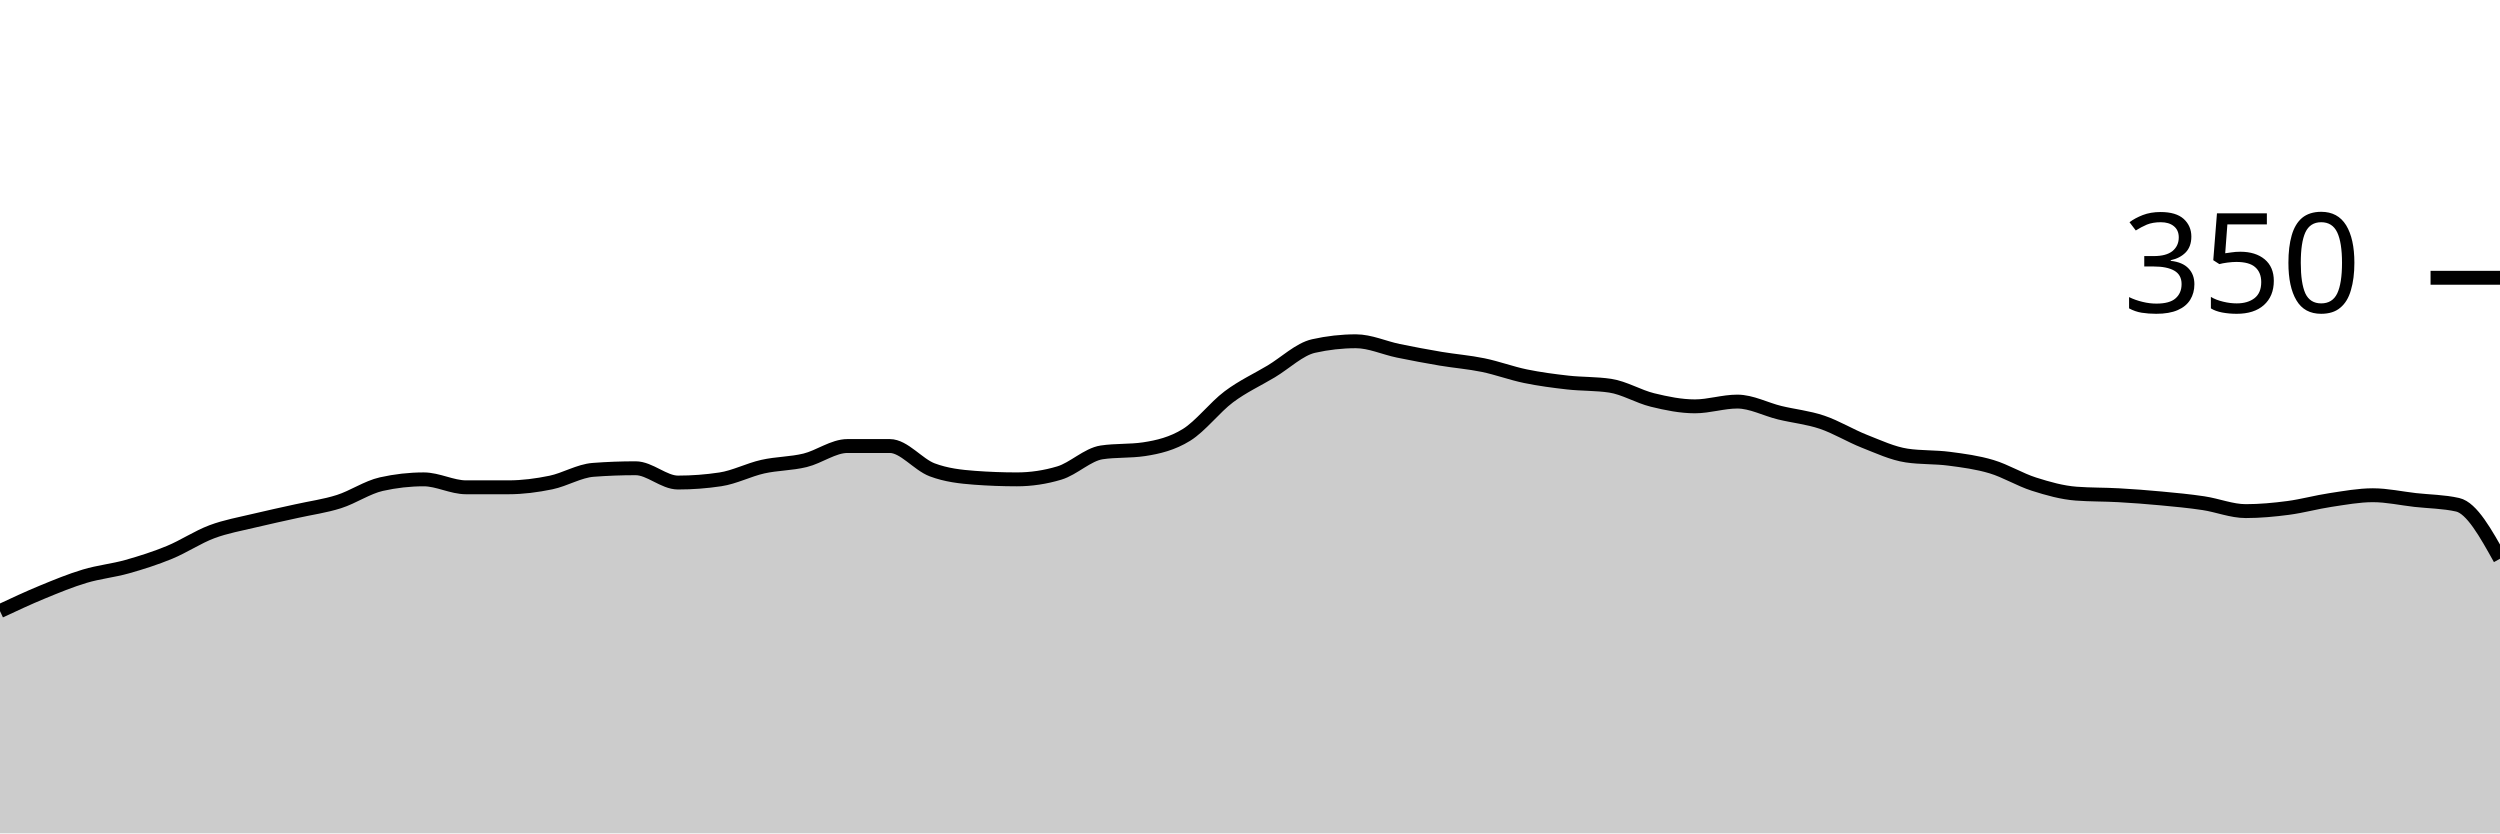
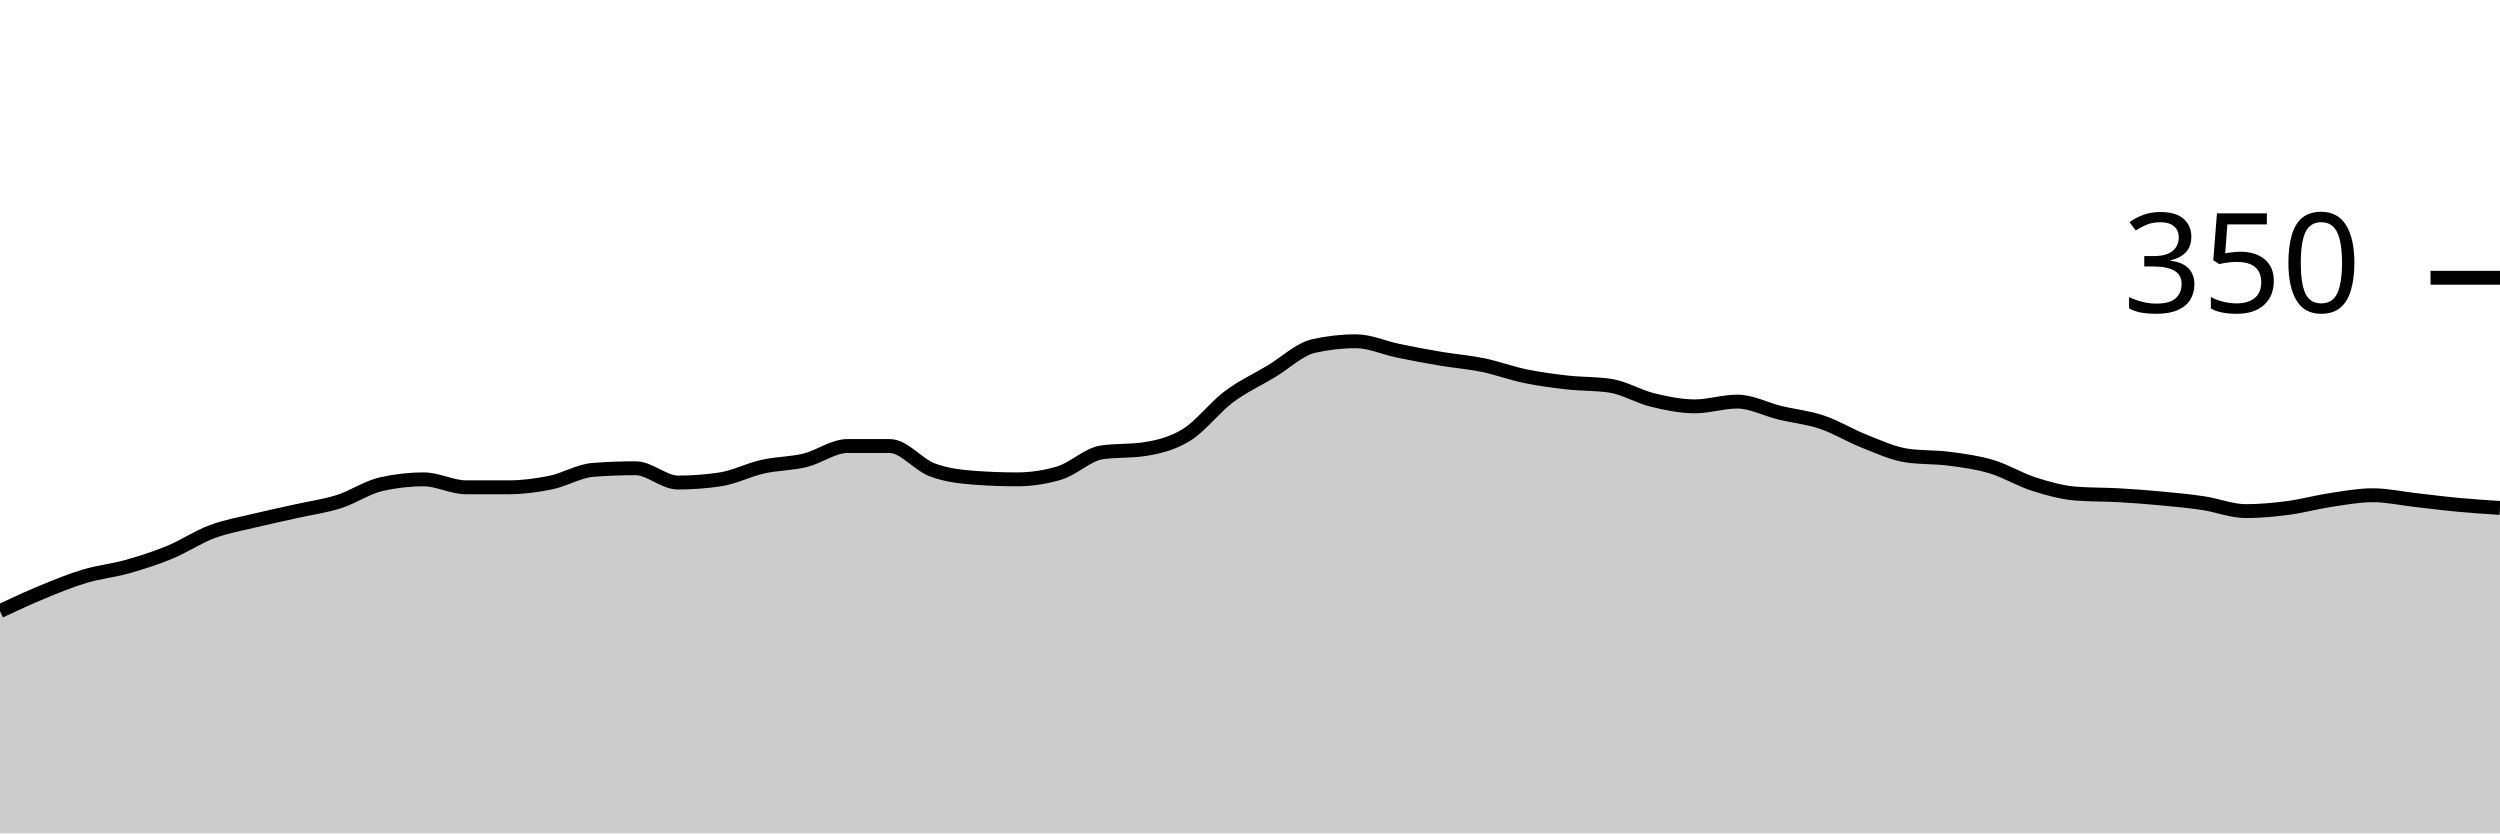
<svg xmlns="http://www.w3.org/2000/svg" viewBox="0 0 180 60">
  <g transform="translate(0,20)">
-     <path class="area" fill="rgba(0, 0, 0, 0.2)" d="M0,24C1.017,23.524,2.034,23.048,3.051,22.629C4.068,22.21,5.085,21.79,6.102,21.486C7.119,21.181,8.136,21.086,9.153,20.8C10.169,20.514,11.186,20.19,12.203,19.771C13.22,19.352,14.237,18.667,15.254,18.286C16.271,17.905,17.288,17.733,18.305,17.486C19.322,17.238,20.339,17.029,21.356,16.8C22.373,16.571,23.39,16.438,24.407,16.114C25.424,15.79,26.441,15.086,27.458,14.857C28.475,14.629,29.492,14.514,30.508,14.514C31.525,14.514,32.542,15.086,33.559,15.086C34.576,15.086,35.593,15.086,36.61,15.086C37.627,15.086,38.644,14.952,39.661,14.743C40.678,14.533,41.695,13.905,42.712,13.829C43.729,13.752,44.746,13.714,45.763,13.714C46.78,13.714,47.797,14.743,48.814,14.743C49.831,14.743,50.847,14.667,51.864,14.514C52.881,14.362,53.898,13.829,54.915,13.6C55.932,13.371,56.949,13.39,57.966,13.143C58.983,12.895,60,12.114,61.017,12.114C62.034,12.114,63.051,12.114,64.068,12.114C65.085,12.114,66.102,13.448,67.119,13.829C68.136,14.21,69.153,14.324,70.169,14.4C71.186,14.476,72.203,14.514,73.22,14.514C74.237,14.514,75.254,14.362,76.271,14.057C77.288,13.752,78.305,12.724,79.322,12.571C80.339,12.419,81.356,12.495,82.373,12.343C83.39,12.19,84.407,11.943,85.424,11.314C86.441,10.686,87.458,9.333,88.475,8.571C89.492,7.81,90.508,7.352,91.525,6.743C92.542,6.133,93.559,5.143,94.576,4.914C95.593,4.686,96.61,4.571,97.627,4.571C98.644,4.571,99.661,5.048,100.678,5.257C101.695,5.467,102.712,5.657,103.729,5.829C104.746,6,105.763,6.076,106.78,6.286C107.797,6.495,108.814,6.876,109.831,7.086C110.847,7.295,111.864,7.429,112.881,7.543C113.898,7.657,114.915,7.619,115.932,7.771C116.949,7.924,117.966,8.552,118.983,8.8C120,9.048,121.017,9.257,122.034,9.257C123.051,9.257,124.068,8.914,125.085,8.914C126.102,8.914,127.119,9.467,128.136,9.714C129.153,9.962,130.169,10.057,131.186,10.4C132.203,10.743,133.22,11.371,134.237,11.771C135.254,12.171,136.271,12.648,137.288,12.8C138.305,12.952,139.322,12.895,140.339,13.029C141.356,13.162,142.373,13.295,143.39,13.6C144.407,13.905,145.424,14.533,146.441,14.857C147.458,15.181,148.475,15.467,149.492,15.543C150.508,15.619,151.525,15.6,152.542,15.657C153.559,15.714,154.576,15.79,155.593,15.886C156.61,15.981,157.627,16.076,158.644,16.229C159.661,16.381,160.678,16.8,161.695,16.8C162.712,16.8,163.729,16.705,164.746,16.571C165.763,16.438,166.78,16.152,167.797,16C168.814,15.848,169.831,15.657,170.847,15.657C171.864,15.657,172.881,15.886,173.898,16C174.915,16.114,175.932,16.114,176.949,16.343C177.966,16.571,178.983,18.4,180,20.229L180,40C178.983,40,177.966,40,176.949,40C175.932,40,174.915,40,173.898,40C172.881,40,171.864,40,170.847,40C169.831,40,168.814,40,167.797,40C166.78,40,165.763,40,164.746,40C163.729,40,162.712,40,161.695,40C160.678,40,159.661,40,158.644,40C157.627,40,156.61,40,155.593,40C154.576,40,153.559,40,152.542,40C151.525,40,150.508,40,149.492,40C148.475,40,147.458,40,146.441,40C145.424,40,144.407,40,143.39,40C142.373,40,141.356,40,140.339,40C139.322,40,138.305,40,137.288,40C136.271,40,135.254,40,134.237,40C133.22,40,132.203,40,131.186,40C130.169,40,129.153,40,128.136,40C127.119,40,126.102,40,125.085,40C124.068,40,123.051,40,122.034,40C121.017,40,120,40,118.983,40C117.966,40,116.949,40,115.932,40C114.915,40,113.898,40,112.881,40C111.864,40,110.847,40,109.831,40C108.814,40,107.797,40,106.78,40C105.763,40,104.746,40,103.729,40C102.712,40,101.695,40,100.678,40C99.661,40,98.644,40,97.627,40C96.61,40,95.593,40,94.576,40C93.559,40,92.542,40,91.525,40C90.508,40,89.492,40,88.475,40C87.458,40,86.441,40,85.424,40C84.407,40,83.39,40,82.373,40C81.356,40,80.339,40,79.322,40C78.305,40,77.288,40,76.271,40C75.254,40,74.237,40,73.22,40C72.203,40,71.186,40,70.169,40C69.153,40,68.136,40,67.119,40C66.102,40,65.085,40,64.068,40C63.051,40,62.034,40,61.017,40C60,40,58.983,40,57.966,40C56.949,40,55.932,40,54.915,40C53.898,40,52.881,40,51.864,40C50.847,40,49.831,40,48.814,40C47.797,40,46.78,40,45.763,40C44.746,40,43.729,40,42.712,40C41.695,40,40.678,40,39.661,40C38.644,40,37.627,40,36.61,40C35.593,40,34.576,40,33.559,40C32.542,40,31.525,40,30.508,40C29.492,40,28.475,40,27.458,40C26.441,40,25.424,40,24.407,40C23.39,40,22.373,40,21.356,40C20.339,40,19.322,40,18.305,40C17.288,40,16.271,40,15.254,40C14.237,40,13.22,40,12.203,40C11.186,40,10.169,40,9.153,40C8.136,40,7.119,40,6.102,40C5.085,40,4.068,40,3.051,40C2.034,40,1.017,40,0,40Z" />
-     <path class="line" stroke="black" fill="none" d="M0,24C1.017,23.524,2.034,23.048,3.051,22.629C4.068,22.21,5.085,21.79,6.102,21.486C7.119,21.181,8.136,21.086,9.153,20.8C10.169,20.514,11.186,20.19,12.203,19.771C13.22,19.352,14.237,18.667,15.254,18.286C16.271,17.905,17.288,17.733,18.305,17.486C19.322,17.238,20.339,17.029,21.356,16.8C22.373,16.571,23.39,16.438,24.407,16.114C25.424,15.79,26.441,15.086,27.458,14.857C28.475,14.629,29.492,14.514,30.508,14.514C31.525,14.514,32.542,15.086,33.559,15.086C34.576,15.086,35.593,15.086,36.61,15.086C37.627,15.086,38.644,14.952,39.661,14.743C40.678,14.533,41.695,13.905,42.712,13.829C43.729,13.752,44.746,13.714,45.763,13.714C46.78,13.714,47.797,14.743,48.814,14.743C49.831,14.743,50.847,14.667,51.864,14.514C52.881,14.362,53.898,13.829,54.915,13.6C55.932,13.371,56.949,13.39,57.966,13.143C58.983,12.895,60,12.114,61.017,12.114C62.034,12.114,63.051,12.114,64.068,12.114C65.085,12.114,66.102,13.448,67.119,13.829C68.136,14.21,69.153,14.324,70.169,14.4C71.186,14.476,72.203,14.514,73.22,14.514C74.237,14.514,75.254,14.362,76.271,14.057C77.288,13.752,78.305,12.724,79.322,12.571C80.339,12.419,81.356,12.495,82.373,12.343C83.39,12.19,84.407,11.943,85.424,11.314C86.441,10.686,87.458,9.333,88.475,8.571C89.492,7.81,90.508,7.352,91.525,6.743C92.542,6.133,93.559,5.143,94.576,4.914C95.593,4.686,96.61,4.571,97.627,4.571C98.644,4.571,99.661,5.048,100.678,5.257C101.695,5.467,102.712,5.657,103.729,5.829C104.746,6,105.763,6.076,106.78,6.286C107.797,6.495,108.814,6.876,109.831,7.086C110.847,7.295,111.864,7.429,112.881,7.543C113.898,7.657,114.915,7.619,115.932,7.771C116.949,7.924,117.966,8.552,118.983,8.8C120,9.048,121.017,9.257,122.034,9.257C123.051,9.257,124.068,8.914,125.085,8.914C126.102,8.914,127.119,9.467,128.136,9.714C129.153,9.962,130.169,10.057,131.186,10.4C132.203,10.743,133.22,11.371,134.237,11.771C135.254,12.171,136.271,12.648,137.288,12.8C138.305,12.952,139.322,12.895,140.339,13.029C141.356,13.162,142.373,13.295,143.39,13.6C144.407,13.905,145.424,14.533,146.441,14.857C147.458,15.181,148.475,15.467,149.492,15.543C150.508,15.619,151.525,15.6,152.542,15.657C153.559,15.714,154.576,15.79,155.593,15.886C156.61,15.981,157.627,16.076,158.644,16.229C159.661,16.381,160.678,16.8,161.695,16.8C162.712,16.8,163.729,16.705,164.746,16.571C165.763,16.438,166.78,16.152,167.797,16C168.814,15.848,169.831,15.657,170.847,15.657C171.864,15.657,172.881,15.886,173.898,16C174.915,16.114,175.932,16.114,176.949,16.343C177.966,16.571,178.983,18.4,180,20.229" />
+     <path class="area" fill="rgba(0, 0, 0, 0.2)" d="M0,24C1.017,23.524,2.034,23.048,3.051,22.629C4.068,22.21,5.085,21.79,6.102,21.486C7.119,21.181,8.136,21.086,9.153,20.8C10.169,20.514,11.186,20.19,12.203,19.771C13.22,19.352,14.237,18.667,15.254,18.286C16.271,17.905,17.288,17.733,18.305,17.486C19.322,17.238,20.339,17.029,21.356,16.8C22.373,16.571,23.39,16.438,24.407,16.114C25.424,15.79,26.441,15.086,27.458,14.857C28.475,14.629,29.492,14.514,30.508,14.514C31.525,14.514,32.542,15.086,33.559,15.086C34.576,15.086,35.593,15.086,36.61,15.086C37.627,15.086,38.644,14.952,39.661,14.743C40.678,14.533,41.695,13.905,42.712,13.829C43.729,13.752,44.746,13.714,45.763,13.714C46.78,13.714,47.797,14.743,48.814,14.743C49.831,14.743,50.847,14.667,51.864,14.514C52.881,14.362,53.898,13.829,54.915,13.6C55.932,13.371,56.949,13.39,57.966,13.143C58.983,12.895,60,12.114,61.017,12.114C62.034,12.114,63.051,12.114,64.068,12.114C65.085,12.114,66.102,13.448,67.119,13.829C68.136,14.21,69.153,14.324,70.169,14.4C71.186,14.476,72.203,14.514,73.22,14.514C74.237,14.514,75.254,14.362,76.271,14.057C77.288,13.752,78.305,12.724,79.322,12.571C80.339,12.419,81.356,12.495,82.373,12.343C83.39,12.19,84.407,11.943,85.424,11.314C86.441,10.686,87.458,9.333,88.475,8.571C89.492,7.81,90.508,7.352,91.525,6.743C92.542,6.133,93.559,5.143,94.576,4.914C95.593,4.686,96.61,4.571,97.627,4.571C98.644,4.571,99.661,5.048,100.678,5.257C101.695,5.467,102.712,5.657,103.729,5.829C104.746,6,105.763,6.076,106.78,6.286C107.797,6.495,108.814,6.876,109.831,7.086C110.847,7.295,111.864,7.429,112.881,7.543C113.898,7.657,114.915,7.619,115.932,7.771C116.949,7.924,117.966,8.552,118.983,8.8C120,9.048,121.017,9.257,122.034,9.257C123.051,9.257,124.068,8.914,125.085,8.914C126.102,8.914,127.119,9.467,128.136,9.714C129.153,9.962,130.169,10.057,131.186,10.4C132.203,10.743,133.22,11.371,134.237,11.771C135.254,12.171,136.271,12.648,137.288,12.8C138.305,12.952,139.322,12.895,140.339,13.029C141.356,13.162,142.373,13.295,143.39,13.6C144.407,13.905,145.424,14.533,146.441,14.857C147.458,15.181,148.475,15.467,149.492,15.543C150.508,15.619,151.525,15.6,152.542,15.657C153.559,15.714,154.576,15.79,155.593,15.886C156.61,15.981,157.627,16.076,158.644,16.229C159.661,16.381,160.678,16.8,161.695,16.8C162.712,16.8,163.729,16.705,164.746,16.571C165.763,16.438,166.78,16.152,167.797,16C168.814,15.848,169.831,15.657,170.847,15.657C171.864,15.657,172.881,15.886,173.898,16C174.915,16.114,175.932,16.248,176.949,16.343C177.966,16.438,178.983,16.505,180,16.571L180,40C178.983,40,177.966,40,176.949,40C175.932,40,174.915,40,173.898,40C172.881,40,171.864,40,170.847,40C169.831,40,168.814,40,167.797,40C166.78,40,165.763,40,164.746,40C163.729,40,162.712,40,161.695,40C160.678,40,159.661,40,158.644,40C157.627,40,156.61,40,155.593,40C154.576,40,153.559,40,152.542,40C151.525,40,150.508,40,149.492,40C148.475,40,147.458,40,146.441,40C145.424,40,144.407,40,143.39,40C142.373,40,141.356,40,140.339,40C139.322,40,138.305,40,137.288,40C136.271,40,135.254,40,134.237,40C133.22,40,132.203,40,131.186,40C130.169,40,129.153,40,128.136,40C127.119,40,126.102,40,125.085,40C124.068,40,123.051,40,122.034,40C121.017,40,120,40,118.983,40C117.966,40,116.949,40,115.932,40C114.915,40,113.898,40,112.881,40C111.864,40,110.847,40,109.831,40C108.814,40,107.797,40,106.78,40C105.763,40,104.746,40,103.729,40C102.712,40,101.695,40,100.678,40C99.661,40,98.644,40,97.627,40C96.61,40,95.593,40,94.576,40C93.559,40,92.542,40,91.525,40C90.508,40,89.492,40,88.475,40C87.458,40,86.441,40,85.424,40C84.407,40,83.39,40,82.373,40C81.356,40,80.339,40,79.322,40C78.305,40,77.288,40,76.271,40C75.254,40,74.237,40,73.22,40C72.203,40,71.186,40,70.169,40C69.153,40,68.136,40,67.119,40C66.102,40,65.085,40,64.068,40C63.051,40,62.034,40,61.017,40C60,40,58.983,40,57.966,40C56.949,40,55.932,40,54.915,40C53.898,40,52.881,40,51.864,40C50.847,40,49.831,40,48.814,40C47.797,40,46.78,40,45.763,40C44.746,40,43.729,40,42.712,40C41.695,40,40.678,40,39.661,40C38.644,40,37.627,40,36.61,40C35.593,40,34.576,40,33.559,40C32.542,40,31.525,40,30.508,40C29.492,40,28.475,40,27.458,40C26.441,40,25.424,40,24.407,40C23.39,40,22.373,40,21.356,40C20.339,40,19.322,40,18.305,40C17.288,40,16.271,40,15.254,40C14.237,40,13.22,40,12.203,40C11.186,40,10.169,40,9.153,40C8.136,40,7.119,40,6.102,40C5.085,40,4.068,40,3.051,40C2.034,40,1.017,40,0,40Z" />
+     <path class="line" stroke="black" fill="none" d="M0,24C1.017,23.524,2.034,23.048,3.051,22.629C4.068,22.21,5.085,21.79,6.102,21.486C7.119,21.181,8.136,21.086,9.153,20.8C10.169,20.514,11.186,20.19,12.203,19.771C13.22,19.352,14.237,18.667,15.254,18.286C16.271,17.905,17.288,17.733,18.305,17.486C19.322,17.238,20.339,17.029,21.356,16.8C22.373,16.571,23.39,16.438,24.407,16.114C25.424,15.79,26.441,15.086,27.458,14.857C28.475,14.629,29.492,14.514,30.508,14.514C31.525,14.514,32.542,15.086,33.559,15.086C34.576,15.086,35.593,15.086,36.61,15.086C37.627,15.086,38.644,14.952,39.661,14.743C40.678,14.533,41.695,13.905,42.712,13.829C43.729,13.752,44.746,13.714,45.763,13.714C46.78,13.714,47.797,14.743,48.814,14.743C49.831,14.743,50.847,14.667,51.864,14.514C52.881,14.362,53.898,13.829,54.915,13.6C55.932,13.371,56.949,13.39,57.966,13.143C58.983,12.895,60,12.114,61.017,12.114C62.034,12.114,63.051,12.114,64.068,12.114C65.085,12.114,66.102,13.448,67.119,13.829C68.136,14.21,69.153,14.324,70.169,14.4C71.186,14.476,72.203,14.514,73.22,14.514C74.237,14.514,75.254,14.362,76.271,14.057C77.288,13.752,78.305,12.724,79.322,12.571C80.339,12.419,81.356,12.495,82.373,12.343C83.39,12.19,84.407,11.943,85.424,11.314C86.441,10.686,87.458,9.333,88.475,8.571C89.492,7.81,90.508,7.352,91.525,6.743C92.542,6.133,93.559,5.143,94.576,4.914C95.593,4.686,96.61,4.571,97.627,4.571C98.644,4.571,99.661,5.048,100.678,5.257C101.695,5.467,102.712,5.657,103.729,5.829C104.746,6,105.763,6.076,106.78,6.286C107.797,6.495,108.814,6.876,109.831,7.086C110.847,7.295,111.864,7.429,112.881,7.543C113.898,7.657,114.915,7.619,115.932,7.771C116.949,7.924,117.966,8.552,118.983,8.8C120,9.048,121.017,9.257,122.034,9.257C123.051,9.257,124.068,8.914,125.085,8.914C126.102,8.914,127.119,9.467,128.136,9.714C129.153,9.962,130.169,10.057,131.186,10.4C132.203,10.743,133.22,11.371,134.237,11.771C135.254,12.171,136.271,12.648,137.288,12.8C138.305,12.952,139.322,12.895,140.339,13.029C141.356,13.162,142.373,13.295,143.39,13.6C144.407,13.905,145.424,14.533,146.441,14.857C147.458,15.181,148.475,15.467,149.492,15.543C150.508,15.619,151.525,15.6,152.542,15.657C153.559,15.714,154.576,15.79,155.593,15.886C156.61,15.981,157.627,16.076,158.644,16.229C159.661,16.381,160.678,16.8,161.695,16.8C162.712,16.8,163.729,16.705,164.746,16.571C165.763,16.438,166.78,16.152,167.797,16C168.814,15.848,169.831,15.657,170.847,15.657C171.864,15.657,172.881,15.886,173.898,16C174.915,16.114,175.932,16.248,176.949,16.343C177.966,16.438,178.983,16.505,180,16.571" />
    <path class="axis-ceiling" stroke-width="1" stroke="black" fill="none" d="M175,0L180,0" />
    <text class="axis-ceiling-label" font-family="sans-serif" text-anchor="end" font-size="10px" x="170" y="2.5">350</text>
  </g>
</svg>
